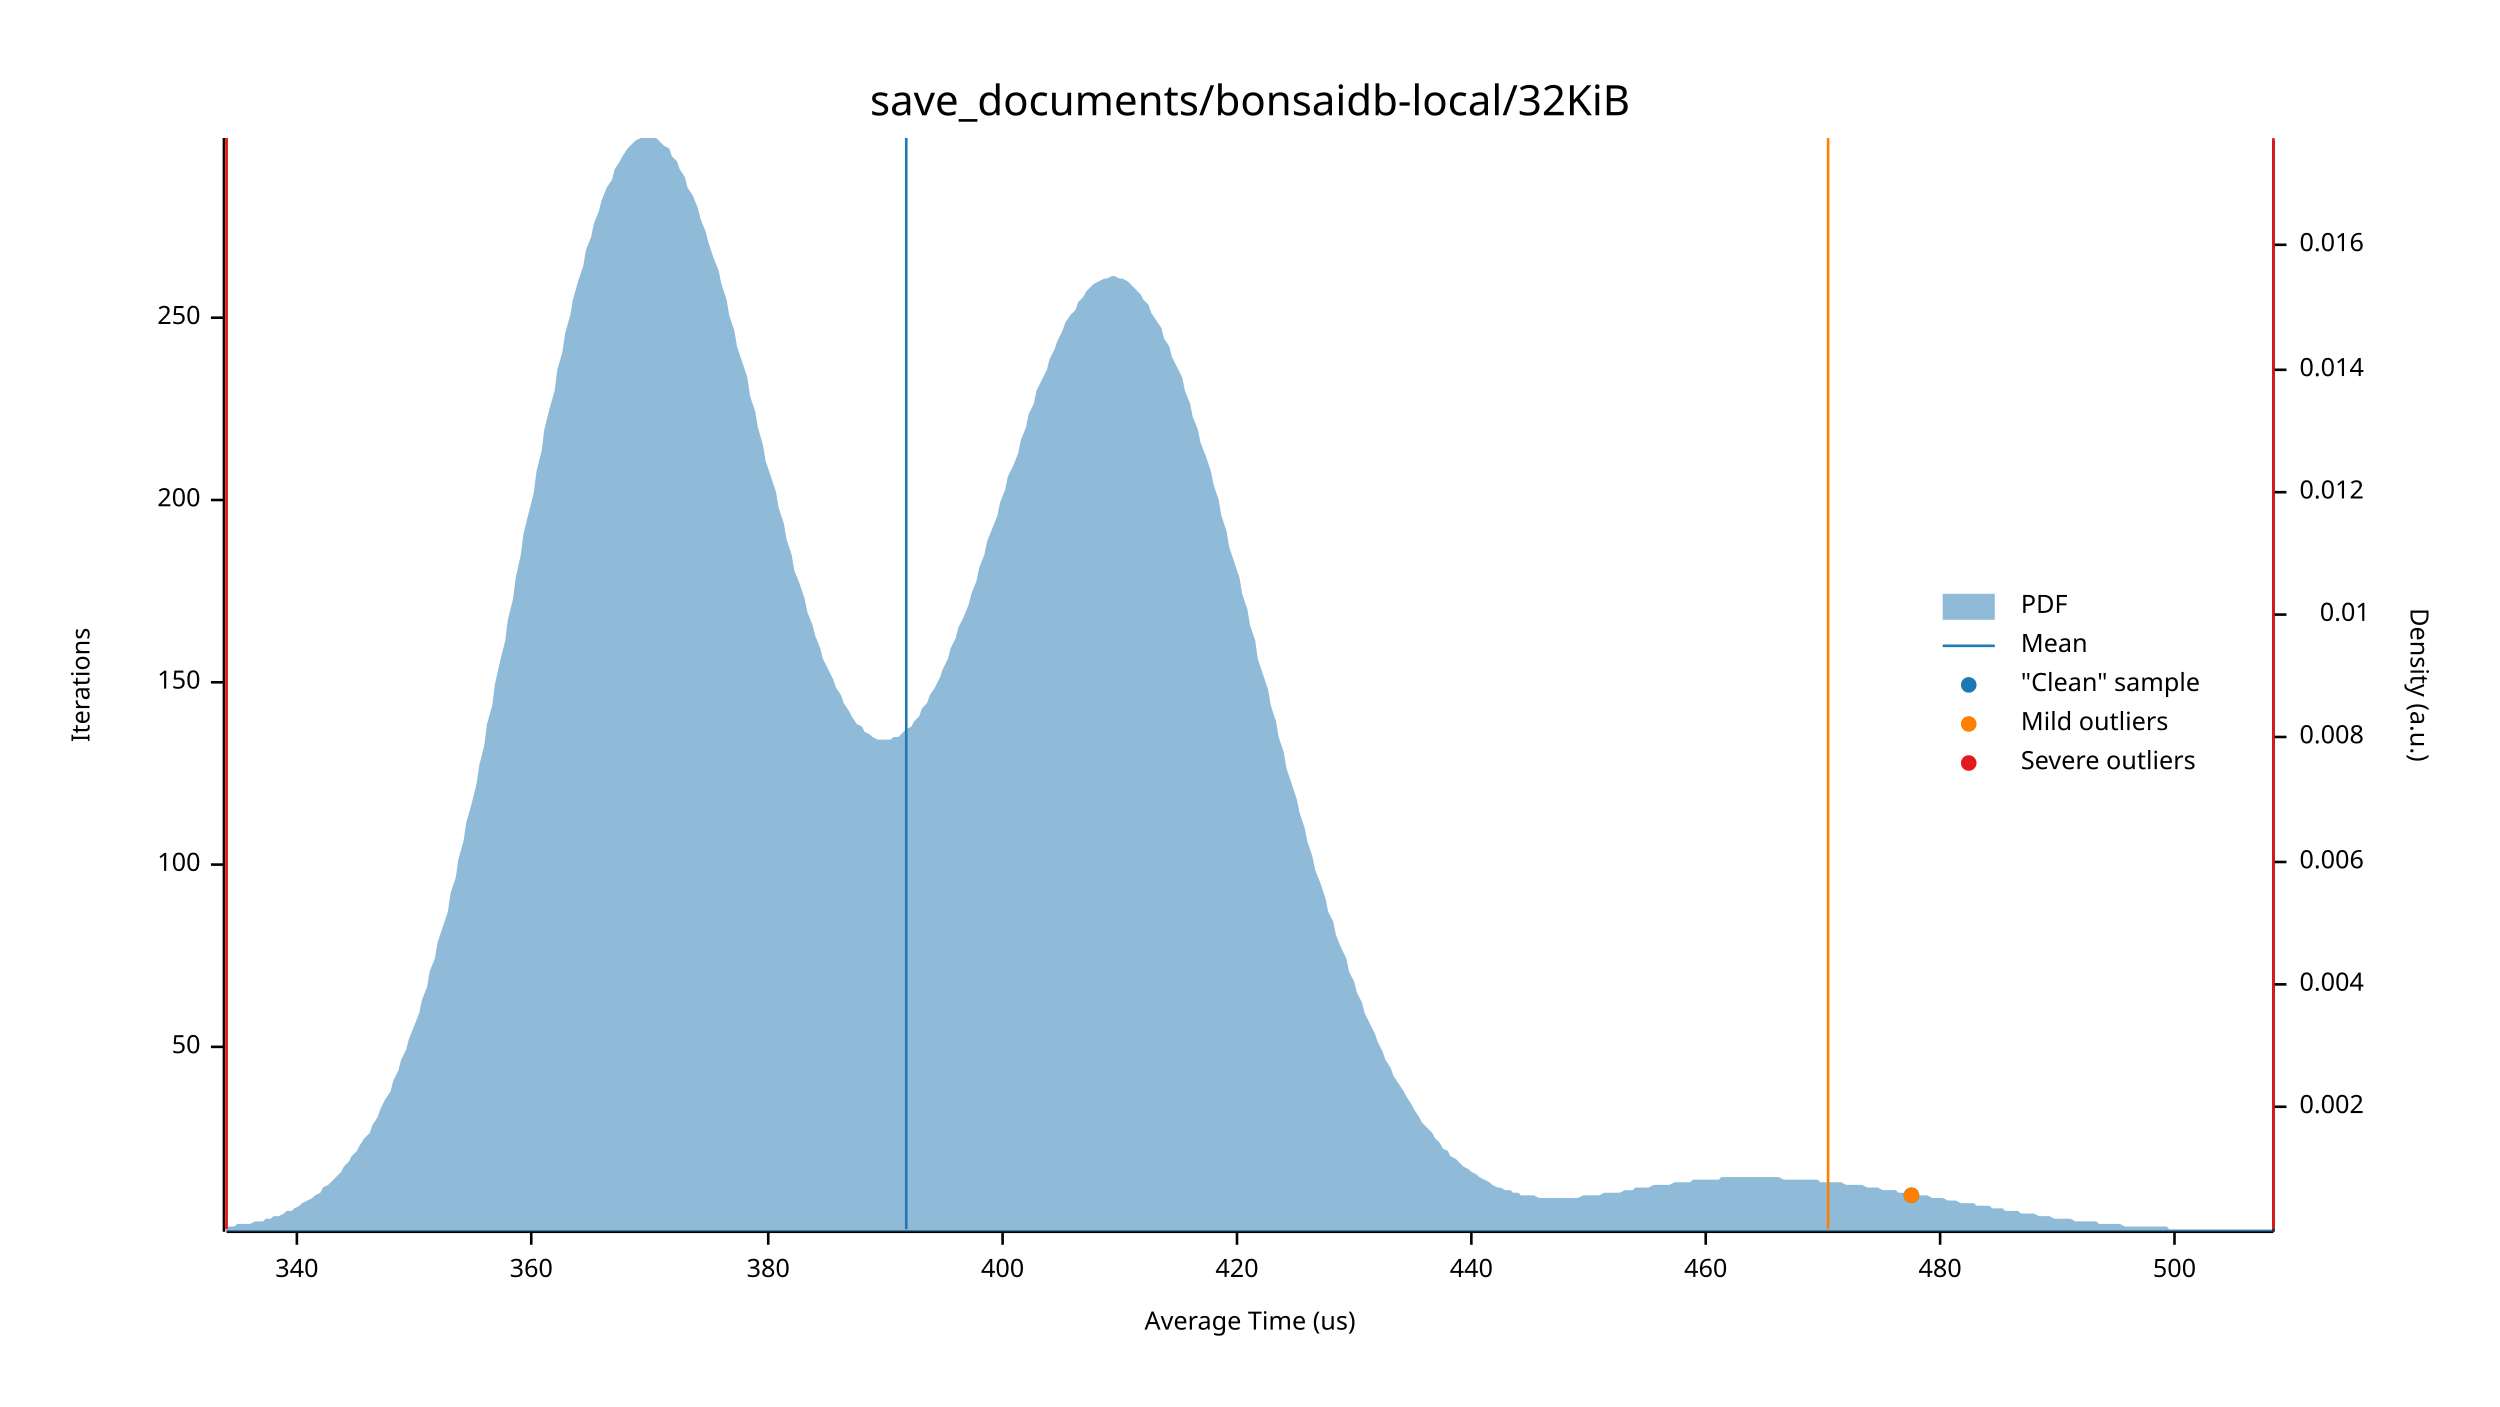
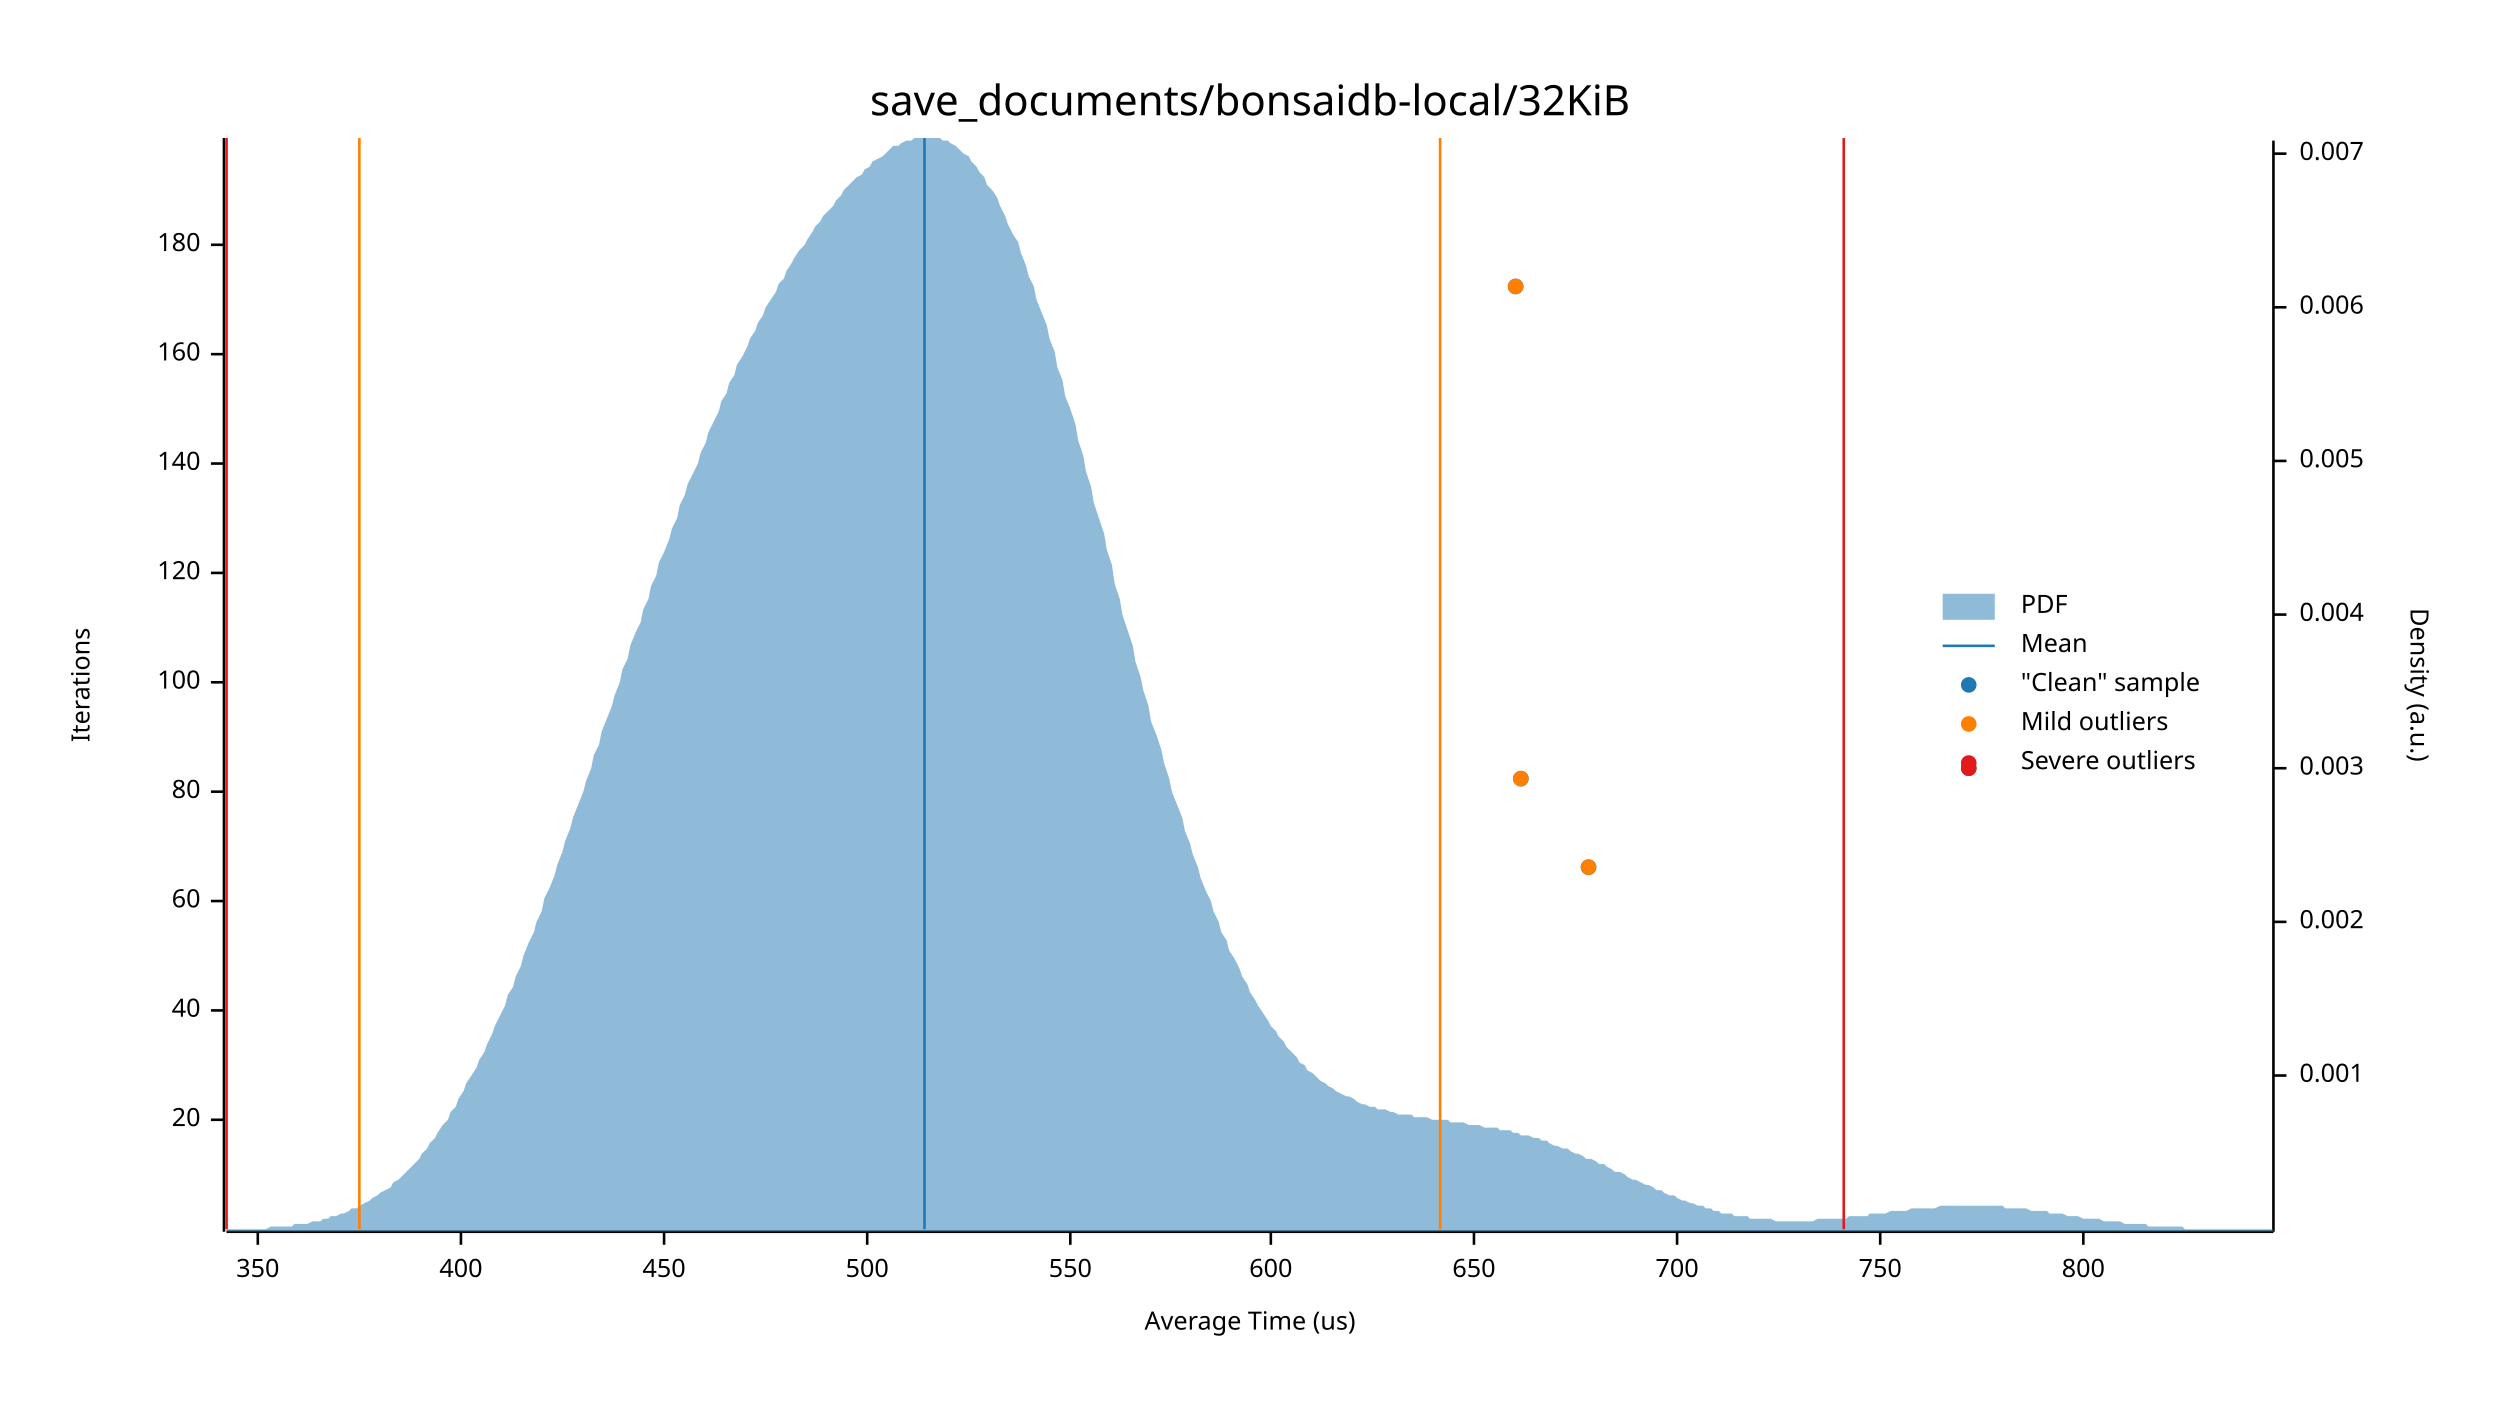
<svg xmlns="http://www.w3.org/2000/svg" width="960" height="540" viewBox="0 0 960 540">
  <text x="480" y="32" dy="0.76em" text-anchor="middle" font-family="sans-serif" font-size="16.129" opacity="1" fill="#000000">
save_documents/bonsaidb-local/32KiB
</text>
  <text x="27" y="263" dy="0.76em" text-anchor="middle" font-family="sans-serif" font-size="9.677" opacity="1" fill="#000000" transform="rotate(270, 27, 263)">
Iterations
</text>
  <text x="480" y="513" dy="-0.5ex" text-anchor="middle" font-family="sans-serif" font-size="9.677" opacity="1" fill="#000000">
Average Time (us)
</text>
  <polyline fill="none" opacity="1" stroke="#000000" stroke-width="1" points="86,53 86,473 " />
-   <text x="77" y="402" dy="0.5ex" text-anchor="end" font-family="sans-serif" font-size="9.677" opacity="1" fill="#000000">
- 50
+   <text x="77" y="430" dy="0.5ex" text-anchor="end" font-family="sans-serif" font-size="9.677" opacity="1" fill="#000000">
+ 20
</text>
-   <polyline fill="none" opacity="1" stroke="#000000" stroke-width="1" points="81,402 86,402 " />
-   <text x="77" y="332" dy="0.5ex" text-anchor="end" font-family="sans-serif" font-size="9.677" opacity="1" fill="#000000">
+   <polyline fill="none" opacity="1" stroke="#000000" stroke-width="1" points="81,430 86,430 " />
+   <text x="77" y="388" dy="0.5ex" text-anchor="end" font-family="sans-serif" font-size="9.677" opacity="1" fill="#000000">
+ 40
+ </text>
+   <polyline fill="none" opacity="1" stroke="#000000" stroke-width="1" points="81,388 86,388 " />
+   <text x="77" y="346" dy="0.5ex" text-anchor="end" font-family="sans-serif" font-size="9.677" opacity="1" fill="#000000">
+ 60
+ </text>
+   <polyline fill="none" opacity="1" stroke="#000000" stroke-width="1" points="81,346 86,346 " />
+   <text x="77" y="304" dy="0.5ex" text-anchor="end" font-family="sans-serif" font-size="9.677" opacity="1" fill="#000000">
+ 80
+ </text>
+   <polyline fill="none" opacity="1" stroke="#000000" stroke-width="1" points="81,304 86,304 " />
+   <text x="77" y="262" dy="0.5ex" text-anchor="end" font-family="sans-serif" font-size="9.677" opacity="1" fill="#000000">
100
</text>
-   <polyline fill="none" opacity="1" stroke="#000000" stroke-width="1" points="81,332 86,332 " />
-   <text x="77" y="262" dy="0.5ex" text-anchor="end" font-family="sans-serif" font-size="9.677" opacity="1" fill="#000000">
- 150
+   <polyline fill="none" opacity="1" stroke="#000000" stroke-width="1" points="81,262 86,262 " />
+   <text x="77" y="220" dy="0.5ex" text-anchor="end" font-family="sans-serif" font-size="9.677" opacity="1" fill="#000000">
+ 120
</text>
-   <polyline fill="none" opacity="1" stroke="#000000" stroke-width="1" points="81,262 86,262 " />
-   <text x="77" y="192" dy="0.5ex" text-anchor="end" font-family="sans-serif" font-size="9.677" opacity="1" fill="#000000">
- 200
+   <polyline fill="none" opacity="1" stroke="#000000" stroke-width="1" points="81,220 86,220 " />
+   <text x="77" y="178" dy="0.5ex" text-anchor="end" font-family="sans-serif" font-size="9.677" opacity="1" fill="#000000">
+ 140
</text>
-   <polyline fill="none" opacity="1" stroke="#000000" stroke-width="1" points="81,192 86,192 " />
-   <text x="77" y="122" dy="0.5ex" text-anchor="end" font-family="sans-serif" font-size="9.677" opacity="1" fill="#000000">
- 250
+   <polyline fill="none" opacity="1" stroke="#000000" stroke-width="1" points="81,178 86,178 " />
+   <text x="77" y="136" dy="0.5ex" text-anchor="end" font-family="sans-serif" font-size="9.677" opacity="1" fill="#000000">
+ 160
</text>
-   <polyline fill="none" opacity="1" stroke="#000000" stroke-width="1" points="81,122 86,122 " />
+   <polyline fill="none" opacity="1" stroke="#000000" stroke-width="1" points="81,136 86,136 " />
+   <text x="77" y="94" dy="0.5ex" text-anchor="end" font-family="sans-serif" font-size="9.677" opacity="1" fill="#000000">
+ 180
+ </text>
+   <polyline fill="none" opacity="1" stroke="#000000" stroke-width="1" points="81,94 86,94 " />
  <polyline fill="none" opacity="1" stroke="#000000" stroke-width="1" points="87,473 873,473 " />
-   <text x="114" y="483" dy="0.76em" text-anchor="middle" font-family="sans-serif" font-size="9.677" opacity="1" fill="#000000">
- 340
+   <text x="99" y="483" dy="0.76em" text-anchor="middle" font-family="sans-serif" font-size="9.677" opacity="1" fill="#000000">
+ 350
</text>
-   <polyline fill="none" opacity="1" stroke="#000000" stroke-width="1" points="114,473 114,478 " />
-   <text x="204" y="483" dy="0.76em" text-anchor="middle" font-family="sans-serif" font-size="9.677" opacity="1" fill="#000000">
- 360
- </text>
-   <polyline fill="none" opacity="1" stroke="#000000" stroke-width="1" points="204,473 204,478 " />
-   <text x="295" y="483" dy="0.76em" text-anchor="middle" font-family="sans-serif" font-size="9.677" opacity="1" fill="#000000">
- 380
- </text>
-   <polyline fill="none" opacity="1" stroke="#000000" stroke-width="1" points="295,473 295,478 " />
-   <text x="385" y="483" dy="0.76em" text-anchor="middle" font-family="sans-serif" font-size="9.677" opacity="1" fill="#000000">
+   <polyline fill="none" opacity="1" stroke="#000000" stroke-width="1" points="99,473 99,478 " />
+   <text x="177" y="483" dy="0.76em" text-anchor="middle" font-family="sans-serif" font-size="9.677" opacity="1" fill="#000000">
400
</text>
-   <polyline fill="none" opacity="1" stroke="#000000" stroke-width="1" points="385,473 385,478 " />
-   <text x="475" y="483" dy="0.76em" text-anchor="middle" font-family="sans-serif" font-size="9.677" opacity="1" fill="#000000">
- 420
+   <polyline fill="none" opacity="1" stroke="#000000" stroke-width="1" points="177,473 177,478 " />
+   <text x="255" y="483" dy="0.76em" text-anchor="middle" font-family="sans-serif" font-size="9.677" opacity="1" fill="#000000">
+ 450
</text>
-   <polyline fill="none" opacity="1" stroke="#000000" stroke-width="1" points="475,473 475,478 " />
-   <text x="565" y="483" dy="0.76em" text-anchor="middle" font-family="sans-serif" font-size="9.677" opacity="1" fill="#000000">
- 440
- </text>
-   <polyline fill="none" opacity="1" stroke="#000000" stroke-width="1" points="565,473 565,478 " />
-   <text x="655" y="483" dy="0.76em" text-anchor="middle" font-family="sans-serif" font-size="9.677" opacity="1" fill="#000000">
- 460
- </text>
-   <polyline fill="none" opacity="1" stroke="#000000" stroke-width="1" points="655,473 655,478 " />
-   <text x="745" y="483" dy="0.76em" text-anchor="middle" font-family="sans-serif" font-size="9.677" opacity="1" fill="#000000">
- 480
- </text>
-   <polyline fill="none" opacity="1" stroke="#000000" stroke-width="1" points="745,473 745,478 " />
-   <text x="835" y="483" dy="0.76em" text-anchor="middle" font-family="sans-serif" font-size="9.677" opacity="1" fill="#000000">
+   <polyline fill="none" opacity="1" stroke="#000000" stroke-width="1" points="255,473 255,478 " />
+   <text x="333" y="483" dy="0.76em" text-anchor="middle" font-family="sans-serif" font-size="9.677" opacity="1" fill="#000000">
500
</text>
-   <polyline fill="none" opacity="1" stroke="#000000" stroke-width="1" points="835,473 835,478 " />
+   <polyline fill="none" opacity="1" stroke="#000000" stroke-width="1" points="333,473 333,478 " />
+   <text x="411" y="483" dy="0.76em" text-anchor="middle" font-family="sans-serif" font-size="9.677" opacity="1" fill="#000000">
+ 550
+ </text>
+   <polyline fill="none" opacity="1" stroke="#000000" stroke-width="1" points="411,473 411,478 " />
+   <text x="488" y="483" dy="0.76em" text-anchor="middle" font-family="sans-serif" font-size="9.677" opacity="1" fill="#000000">
+ 600
+ </text>
+   <polyline fill="none" opacity="1" stroke="#000000" stroke-width="1" points="488,473 488,478 " />
+   <text x="566" y="483" dy="0.76em" text-anchor="middle" font-family="sans-serif" font-size="9.677" opacity="1" fill="#000000">
+ 650
+ </text>
+   <polyline fill="none" opacity="1" stroke="#000000" stroke-width="1" points="566,473 566,478 " />
+   <text x="644" y="483" dy="0.76em" text-anchor="middle" font-family="sans-serif" font-size="9.677" opacity="1" fill="#000000">
+ 700
+ </text>
+   <polyline fill="none" opacity="1" stroke="#000000" stroke-width="1" points="644,473 644,478 " />
+   <text x="722" y="483" dy="0.76em" text-anchor="middle" font-family="sans-serif" font-size="9.677" opacity="1" fill="#000000">
+ 750
+ </text>
+   <polyline fill="none" opacity="1" stroke="#000000" stroke-width="1" points="722,473 722,478 " />
+   <text x="800" y="483" dy="0.76em" text-anchor="middle" font-family="sans-serif" font-size="9.677" opacity="1" fill="#000000">
+ 800
+ </text>
+   <polyline fill="none" opacity="1" stroke="#000000" stroke-width="1" points="800,473 800,478 " />
  <text x="933" y="263" dy="0.76em" text-anchor="middle" font-family="sans-serif" font-size="9.677" opacity="1" fill="#000000" transform="rotate(90, 933, 263)">
Density (a.u.)
</text>
  <polyline fill="none" opacity="1" stroke="#000000" stroke-width="1" points="873,54 873,473 " />
-   <text x="883" y="425" dy="0.5ex" text-anchor="start" font-family="sans-serif" font-size="9.677" opacity="1" fill="#000000">
+   <text x="883" y="413" dy="0.5ex" text-anchor="start" font-family="sans-serif" font-size="9.677" opacity="1" fill="#000000">
+ 0.001
+ </text>
+   <polyline fill="none" opacity="1" stroke="#000000" stroke-width="1" points="873,413 878,413 " />
+   <text x="883" y="354" dy="0.5ex" text-anchor="start" font-family="sans-serif" font-size="9.677" opacity="1" fill="#000000">
0.002
</text>
-   <polyline fill="none" opacity="1" stroke="#000000" stroke-width="1" points="873,425 878,425 " />
-   <text x="883" y="378" dy="0.5ex" text-anchor="start" font-family="sans-serif" font-size="9.677" opacity="1" fill="#000000">
+   <polyline fill="none" opacity="1" stroke="#000000" stroke-width="1" points="873,354 878,354 " />
+   <text x="883" y="295" dy="0.5ex" text-anchor="start" font-family="sans-serif" font-size="9.677" opacity="1" fill="#000000">
+ 0.003
+ </text>
+   <polyline fill="none" opacity="1" stroke="#000000" stroke-width="1" points="873,295 878,295 " />
+   <text x="883" y="236" dy="0.5ex" text-anchor="start" font-family="sans-serif" font-size="9.677" opacity="1" fill="#000000">
0.004
</text>
-   <polyline fill="none" opacity="1" stroke="#000000" stroke-width="1" points="873,378 878,378 " />
-   <text x="883" y="331" dy="0.5ex" text-anchor="start" font-family="sans-serif" font-size="9.677" opacity="1" fill="#000000">
+   <polyline fill="none" opacity="1" stroke="#000000" stroke-width="1" points="873,236 878,236 " />
+   <text x="883" y="177" dy="0.5ex" text-anchor="start" font-family="sans-serif" font-size="9.677" opacity="1" fill="#000000">
+ 0.005
+ </text>
+   <polyline fill="none" opacity="1" stroke="#000000" stroke-width="1" points="873,177 878,177 " />
+   <text x="883" y="118" dy="0.5ex" text-anchor="start" font-family="sans-serif" font-size="9.677" opacity="1" fill="#000000">
0.006
</text>
-   <polyline fill="none" opacity="1" stroke="#000000" stroke-width="1" points="873,331 878,331 " />
-   <text x="883" y="283" dy="0.5ex" text-anchor="start" font-family="sans-serif" font-size="9.677" opacity="1" fill="#000000">
- 0.008
+   <polyline fill="none" opacity="1" stroke="#000000" stroke-width="1" points="873,118 878,118 " />
+   <text x="883" y="59" dy="0.5ex" text-anchor="start" font-family="sans-serif" font-size="9.677" opacity="1" fill="#000000">
+ 0.007
</text>
-   <polyline fill="none" opacity="1" stroke="#000000" stroke-width="1" points="873,283 878,283 " />
-   <text x="910" y="236" dy="0.5ex" text-anchor="end" font-family="sans-serif" font-size="9.677" opacity="1" fill="#000000">
- 0.01
- </text>
-   <polyline fill="none" opacity="1" stroke="#000000" stroke-width="1" points="873,236 878,236 " />
-   <text x="883" y="189" dy="0.5ex" text-anchor="start" font-family="sans-serif" font-size="9.677" opacity="1" fill="#000000">
- 0.012
- </text>
-   <polyline fill="none" opacity="1" stroke="#000000" stroke-width="1" points="873,189 878,189 " />
-   <text x="883" y="142" dy="0.5ex" text-anchor="start" font-family="sans-serif" font-size="9.677" opacity="1" fill="#000000">
- 0.014
- </text>
-   <polyline fill="none" opacity="1" stroke="#000000" stroke-width="1" points="873,142 878,142 " />
-   <text x="883" y="94" dy="0.5ex" text-anchor="start" font-family="sans-serif" font-size="9.677" opacity="1" fill="#000000">
- 0.016
- </text>
-   <polyline fill="none" opacity="1" stroke="#000000" stroke-width="1" points="873,94 878,94 " />
-   <polygon opacity="0.5" fill="#1F78B4" points="87,471 88,471 90,471 91,470 93,470 94,470 96,470 98,469 99,469 101,469 102,468 104,468 105,467 107,467 109,466 110,465 112,465 113,464 115,463 116,462 118,461 120,460 121,459 123,458 124,456 126,455 127,454 129,452 131,450 132,448 134,446 135,444 137,442 138,440 140,437 142,435 143,432 145,429 146,426 148,422 150,419 151,415 153,411 154,407 156,403 157,399 159,394 161,389 162,384 164,379 165,373 167,368 168,362 170,356 172,350 173,343 175,337 176,330 178,323 179,316 181,309 183,301 184,294 186,286 187,278 189,271 190,263 192,254 194,246 195,238 197,230 198,222 200,213 201,205 203,197 205,189 206,181 208,173 209,165 211,157 213,150 214,142 216,135 217,128 219,121 220,115 222,108 224,102 225,96 227,91 228,86 230,81 231,77 233,72 235,69 236,65 238,62 239,60 241,57 242,56 244,54 246,53 247,53 249,53 250,53 252,53 253,54 255,56 257,57 258,60 260,62 261,65 263,68 264,72 266,75 268,80 269,84 271,89 272,93 274,99 276,104 277,109 279,115 280,121 282,127 283,133 285,139 287,145 288,152 290,158 291,164 293,171 294,177 296,183 298,189 299,195 301,201 302,207 304,213 305,219 307,224 309,230 310,235 312,240 313,244 315,249 316,253 318,257 320,261 321,264 323,267 324,270 326,273 327,275 329,278 331,279 332,281 334,282 335,283 337,284 339,284 340,284 342,284 343,283 345,283 346,282 348,280 350,279 351,277 353,275 354,272 356,270 357,267 359,264 361,260 362,257 364,253 365,249 367,245 368,241 370,237 372,232 373,228 375,223 376,218 378,213 379,208 381,203 383,198 384,193 386,188 387,183 389,179 391,174 392,169 394,164 395,159 397,155 398,150 400,146 402,142 403,138 405,134 406,131 408,127 409,124 411,121 413,119 414,116 416,114 417,112 419,110 420,109 422,108 424,107 425,107 427,106 428,106 430,107 431,107 433,108 435,110 436,111 438,113 439,115 441,117 442,120 444,123 446,126 447,130 449,133 450,137 452,141 454,145 455,150 457,155 458,160 460,165 461,170 463,175 465,181 466,186 468,192 469,198 471,204 472,210 474,216 476,222 477,228 479,234 480,240 482,246 483,253 485,259 487,265 488,271 490,277 491,283 493,289 494,295 496,301 498,307 499,312 501,318 502,323 504,329 505,334 507,339 509,345 510,350 512,354 513,359 515,364 517,368 518,373 520,377 521,381 523,385 524,389 526,393 528,397 529,400 531,404 532,407 534,410 535,413 537,416 539,419 540,421 542,424 543,426 545,429 546,431 548,433 550,435 551,437 553,439 554,441 556,442 557,444 559,445 561,447 562,448 564,449 565,450 567,451 568,452 570,453 572,454 573,455 575,456 576,456 578,457 580,457 581,458 583,458 584,459 586,459 587,459 589,459 591,460 592,460 594,460 595,460 597,460 598,460 600,460 602,460 603,460 605,460 606,460 608,459 609,459 611,459 613,459 614,459 616,458 617,458 619,458 620,458 622,458 624,457 625,457 627,457 628,456 630,456 632,456 633,456 635,455 636,455 638,455 639,455 641,455 643,454 644,454 646,454 647,454 649,454 650,453 652,453 654,453 655,453 657,453 658,453 660,453 661,452 663,452 665,452 666,452 668,452 669,452 671,452 672,452 674,452 676,452 677,452 679,452 680,452 682,452 683,452 685,453 687,453 688,453 690,453 691,453 693,453 695,453 696,453 698,453 699,454 701,454 702,454 704,454 706,454 707,454 709,455 710,455 712,455 713,455 715,455 717,456 718,456 720,456 721,456 723,457 724,457 726,457 728,457 729,458 731,458 732,458 734,458 735,459 737,459 739,459 740,459 742,460 743,460 745,460 746,460 748,461 750,461 751,461 753,462 754,462 756,462 758,462 759,463 761,463 762,463 764,463 765,464 767,464 769,464 770,465 772,465 773,465 775,465 776,466 778,466 780,466 781,466 783,467 784,467 786,467 787,467 789,468 791,468 792,468 794,468 795,468 797,469 798,469 800,469 802,469 803,469 805,469 806,470 808,470 809,470 811,470 813,470 814,470 816,471 817,471 819,471 821,471 822,471 824,471 825,471 827,471 828,471 830,471 832,471 833,472 835,472 836,472 838,472 839,472 841,472 843,472 844,472 846,472 847,472 849,472 850,472 852,472 854,472 855,472 857,472 858,472 860,472 861,472 863,472 865,472 866,472 868,472 869,472 871,472 873,472 873,473 87,473 " />
-   <polyline fill="none" opacity="1" stroke="#1F78B4" stroke-width="1" points="348,472 348,53 " />
-   <polyline fill="none" opacity="1" stroke="#FF7F00" stroke-width="1" points="87,472 87,53 " />
-   <polyline fill="none" opacity="1" stroke="#FF7F00" stroke-width="1" points="702,472 702,53 " />
+   <polyline fill="none" opacity="1" stroke="#000000" stroke-width="1" points="873,59 878,59 " />
+   <polygon opacity="0.5" fill="#1F78B4" points="87,472 88,472 90,472 91,472 93,472 94,472 96,472 98,472 99,472 101,472 102,472 104,471 105,471 107,471 109,471 110,471 112,471 113,470 115,470 116,470 118,470 120,469 121,469 123,469 124,468 126,468 127,467 129,467 131,466 132,466 134,465 135,464 137,464 138,463 140,462 142,461 143,460 145,459 146,458 148,457 150,456 151,454 153,453 154,452 156,450 157,449 159,447 161,445 162,443 164,441 165,439 167,437 168,435 170,432 172,430 173,427 175,425 176,422 178,419 179,416 181,413 183,410 184,407 186,404 187,401 189,397 190,394 192,390 194,386 195,382 197,379 198,375 200,371 201,367 203,362 205,358 206,354 208,350 209,345 211,341 213,336 214,332 216,327 217,323 219,318 220,314 222,309 224,304 225,300 227,295 228,290 230,286 231,281 233,276 235,271 236,267 238,262 239,257 241,253 242,248 244,243 246,239 247,234 249,230 250,225 252,221 253,216 255,212 257,207 258,203 260,199 261,194 263,190 264,186 266,182 268,178 269,174 271,170 272,166 274,162 276,158 277,154 279,151 280,147 282,144 283,140 285,137 287,133 288,130 290,127 291,124 293,121 294,118 296,115 298,112 299,109 301,107 302,104 304,101 305,99 307,96 309,94 310,92 312,89 313,87 315,85 316,83 318,81 320,79 321,77 323,75 324,73 326,71 327,70 329,68 331,67 332,65 334,64 335,62 337,61 339,60 340,59 342,57 343,56 345,56 346,55 348,54 350,54 351,53 353,53 354,53 356,53 357,53 359,53 361,53 362,54 364,54 365,55 367,56 368,57 370,59 372,60 373,62 375,64 376,66 378,68 379,71 381,73 383,76 384,79 386,83 387,86 389,90 391,93 392,97 394,102 395,106 397,110 398,115 400,120 402,125 403,130 405,135 406,141 408,146 409,152 411,157 413,163 414,169 416,175 417,181 419,187 420,193 422,199 424,205 425,211 427,217 428,224 430,230 431,236 433,242 435,248 436,254 438,260 439,265 441,271 442,277 444,282 446,288 447,293 449,299 450,304 452,309 454,314 455,319 457,324 458,328 460,333 461,337 463,342 465,346 466,350 468,354 469,358 471,361 472,365 474,368 476,372 477,375 479,378 480,381 482,384 483,386 485,389 487,392 488,394 490,396 491,398 493,400 494,402 496,404 498,406 499,408 501,409 502,411 504,412 505,413 507,415 509,416 510,417 512,418 513,419 515,420 517,421 518,421 520,422 521,423 523,424 524,424 526,425 528,425 529,426 531,426 532,426 534,427 535,427 537,428 539,428 540,428 542,428 543,429 545,429 546,429 548,429 550,430 551,430 553,430 554,430 556,430 557,431 559,431 561,431 562,431 564,432 565,432 567,432 568,432 570,433 572,433 573,433 575,433 576,434 578,434 580,434 581,435 583,435 584,436 586,436 587,436 589,437 591,437 592,438 594,438 595,439 597,440 598,440 600,441 602,441 603,442 605,443 606,443 608,444 609,445 611,445 613,446 614,447 616,447 617,448 619,449 620,450 622,450 624,451 625,452 627,453 628,453 630,454 632,455 633,455 635,456 636,457 638,457 639,458 641,459 643,459 644,460 646,461 647,461 649,462 650,462 652,463 654,463 655,464 657,464 658,465 660,465 661,466 663,466 665,466 666,467 668,467 669,467 671,467 672,468 674,468 676,468 677,468 679,468 680,468 682,469 683,469 685,469 687,469 688,469 690,469 691,469 693,469 695,469 696,469 698,468 699,468 701,468 702,468 704,468 706,468 707,468 709,468 710,467 712,467 713,467 715,467 717,467 718,466 720,466 721,466 723,466 724,466 726,465 728,465 729,465 731,465 732,465 734,464 735,464 737,464 739,464 740,464 742,464 743,464 745,463 746,463 748,463 750,463 751,463 753,463 754,463 756,463 758,463 759,463 761,463 762,463 764,463 765,463 767,463 769,463 770,464 772,464 773,464 775,464 776,464 778,464 780,465 781,465 783,465 784,465 786,465 787,466 789,466 791,466 792,466 794,467 795,467 797,467 798,467 800,468 802,468 803,468 805,468 806,468 808,469 809,469 811,469 813,469 814,469 816,470 817,470 819,470 821,470 822,470 824,470 825,471 827,471 828,471 830,471 832,471 833,471 835,471 836,471 838,471 839,472 841,472 843,472 844,472 846,472 847,472 849,472 850,472 852,472 854,472 855,472 857,472 858,472 860,472 861,472 863,472 865,472 866,472 868,472 869,472 871,472 873,472 873,473 87,473 " />
+   <polyline fill="none" opacity="1" stroke="#1F78B4" stroke-width="1" points="355,472 355,53 " />
+   <polyline fill="none" opacity="1" stroke="#FF7F00" stroke-width="1" points="138,472 138,53 " />
+   <polyline fill="none" opacity="1" stroke="#FF7F00" stroke-width="1" points="553,472 553,53 " />
  <polyline fill="none" opacity="1" stroke="#E31A1C" stroke-width="1" points="87,472 87,53 " />
-   <polyline fill="none" opacity="1" stroke="#E31A1C" stroke-width="1" points="873,472 873,53 " />
-   <circle cx="734" cy="459" r="3" opacity="1" fill="#1F78B4" stroke="none" stroke-width="1" />
-   <circle cx="734" cy="459" r="3" opacity="1" fill="#FF7F00" stroke="none" stroke-width="1" />
+   <polyline fill="none" opacity="1" stroke="#E31A1C" stroke-width="1" points="708,472 708,53 " />
+   <circle cx="610" cy="333" r="3" opacity="1" fill="#1F78B4" stroke="none" stroke-width="1" />
+   <circle cx="584" cy="299" r="3" opacity="1" fill="#1F78B4" stroke="none" stroke-width="1" />
+   <circle cx="756" cy="295" r="3" opacity="1" fill="#1F78B4" stroke="none" stroke-width="1" />
+   <circle cx="582" cy="110" r="3" opacity="1" fill="#1F78B4" stroke="none" stroke-width="1" />
+   <circle cx="610" cy="333" r="3" opacity="1" fill="#FF7F00" stroke="none" stroke-width="1" />
+   <circle cx="584" cy="299" r="3" opacity="1" fill="#FF7F00" stroke="none" stroke-width="1" />
+   <circle cx="582" cy="110" r="3" opacity="1" fill="#FF7F00" stroke="none" stroke-width="1" />
+   <circle cx="756" cy="295" r="3" opacity="1" fill="#E31A1C" stroke="none" stroke-width="1" />
  <text x="776" y="228" dy="0.76em" text-anchor="start" font-family="sans-serif" font-size="9.677" opacity="1" fill="#000000">
PDF
</text>
  <text x="776" y="243" dy="0.76em" text-anchor="start" font-family="sans-serif" font-size="9.677" opacity="1" fill="#000000">
Mean
</text>
  <text x="776" y="258" dy="0.76em" text-anchor="start" font-family="sans-serif" font-size="9.677" opacity="1" fill="#000000">
"Clean" sample
</text>
  <text x="776" y="273" dy="0.76em" text-anchor="start" font-family="sans-serif" font-size="9.677" opacity="1" fill="#000000">
Mild outliers
</text>
  <text x="776" y="288" dy="0.76em" text-anchor="start" font-family="sans-serif" font-size="9.677" opacity="1" fill="#000000">
Severe outliers
</text>
  <rect x="746" y="228" width="20" height="10" opacity="0.5" fill="#1F78B4" stroke="none" />
  <polyline fill="none" opacity="1" stroke="#1F78B4" stroke-width="1" points="746,248 766,248 " />
  <circle cx="756" cy="263" r="3" opacity="1" fill="#1F78B4" stroke="none" stroke-width="1" />
  <circle cx="756" cy="278" r="3" opacity="1" fill="#FF7F00" stroke="none" stroke-width="1" />
  <circle cx="756" cy="293" r="3" opacity="1" fill="#E31A1C" stroke="none" stroke-width="1" />
</svg>
